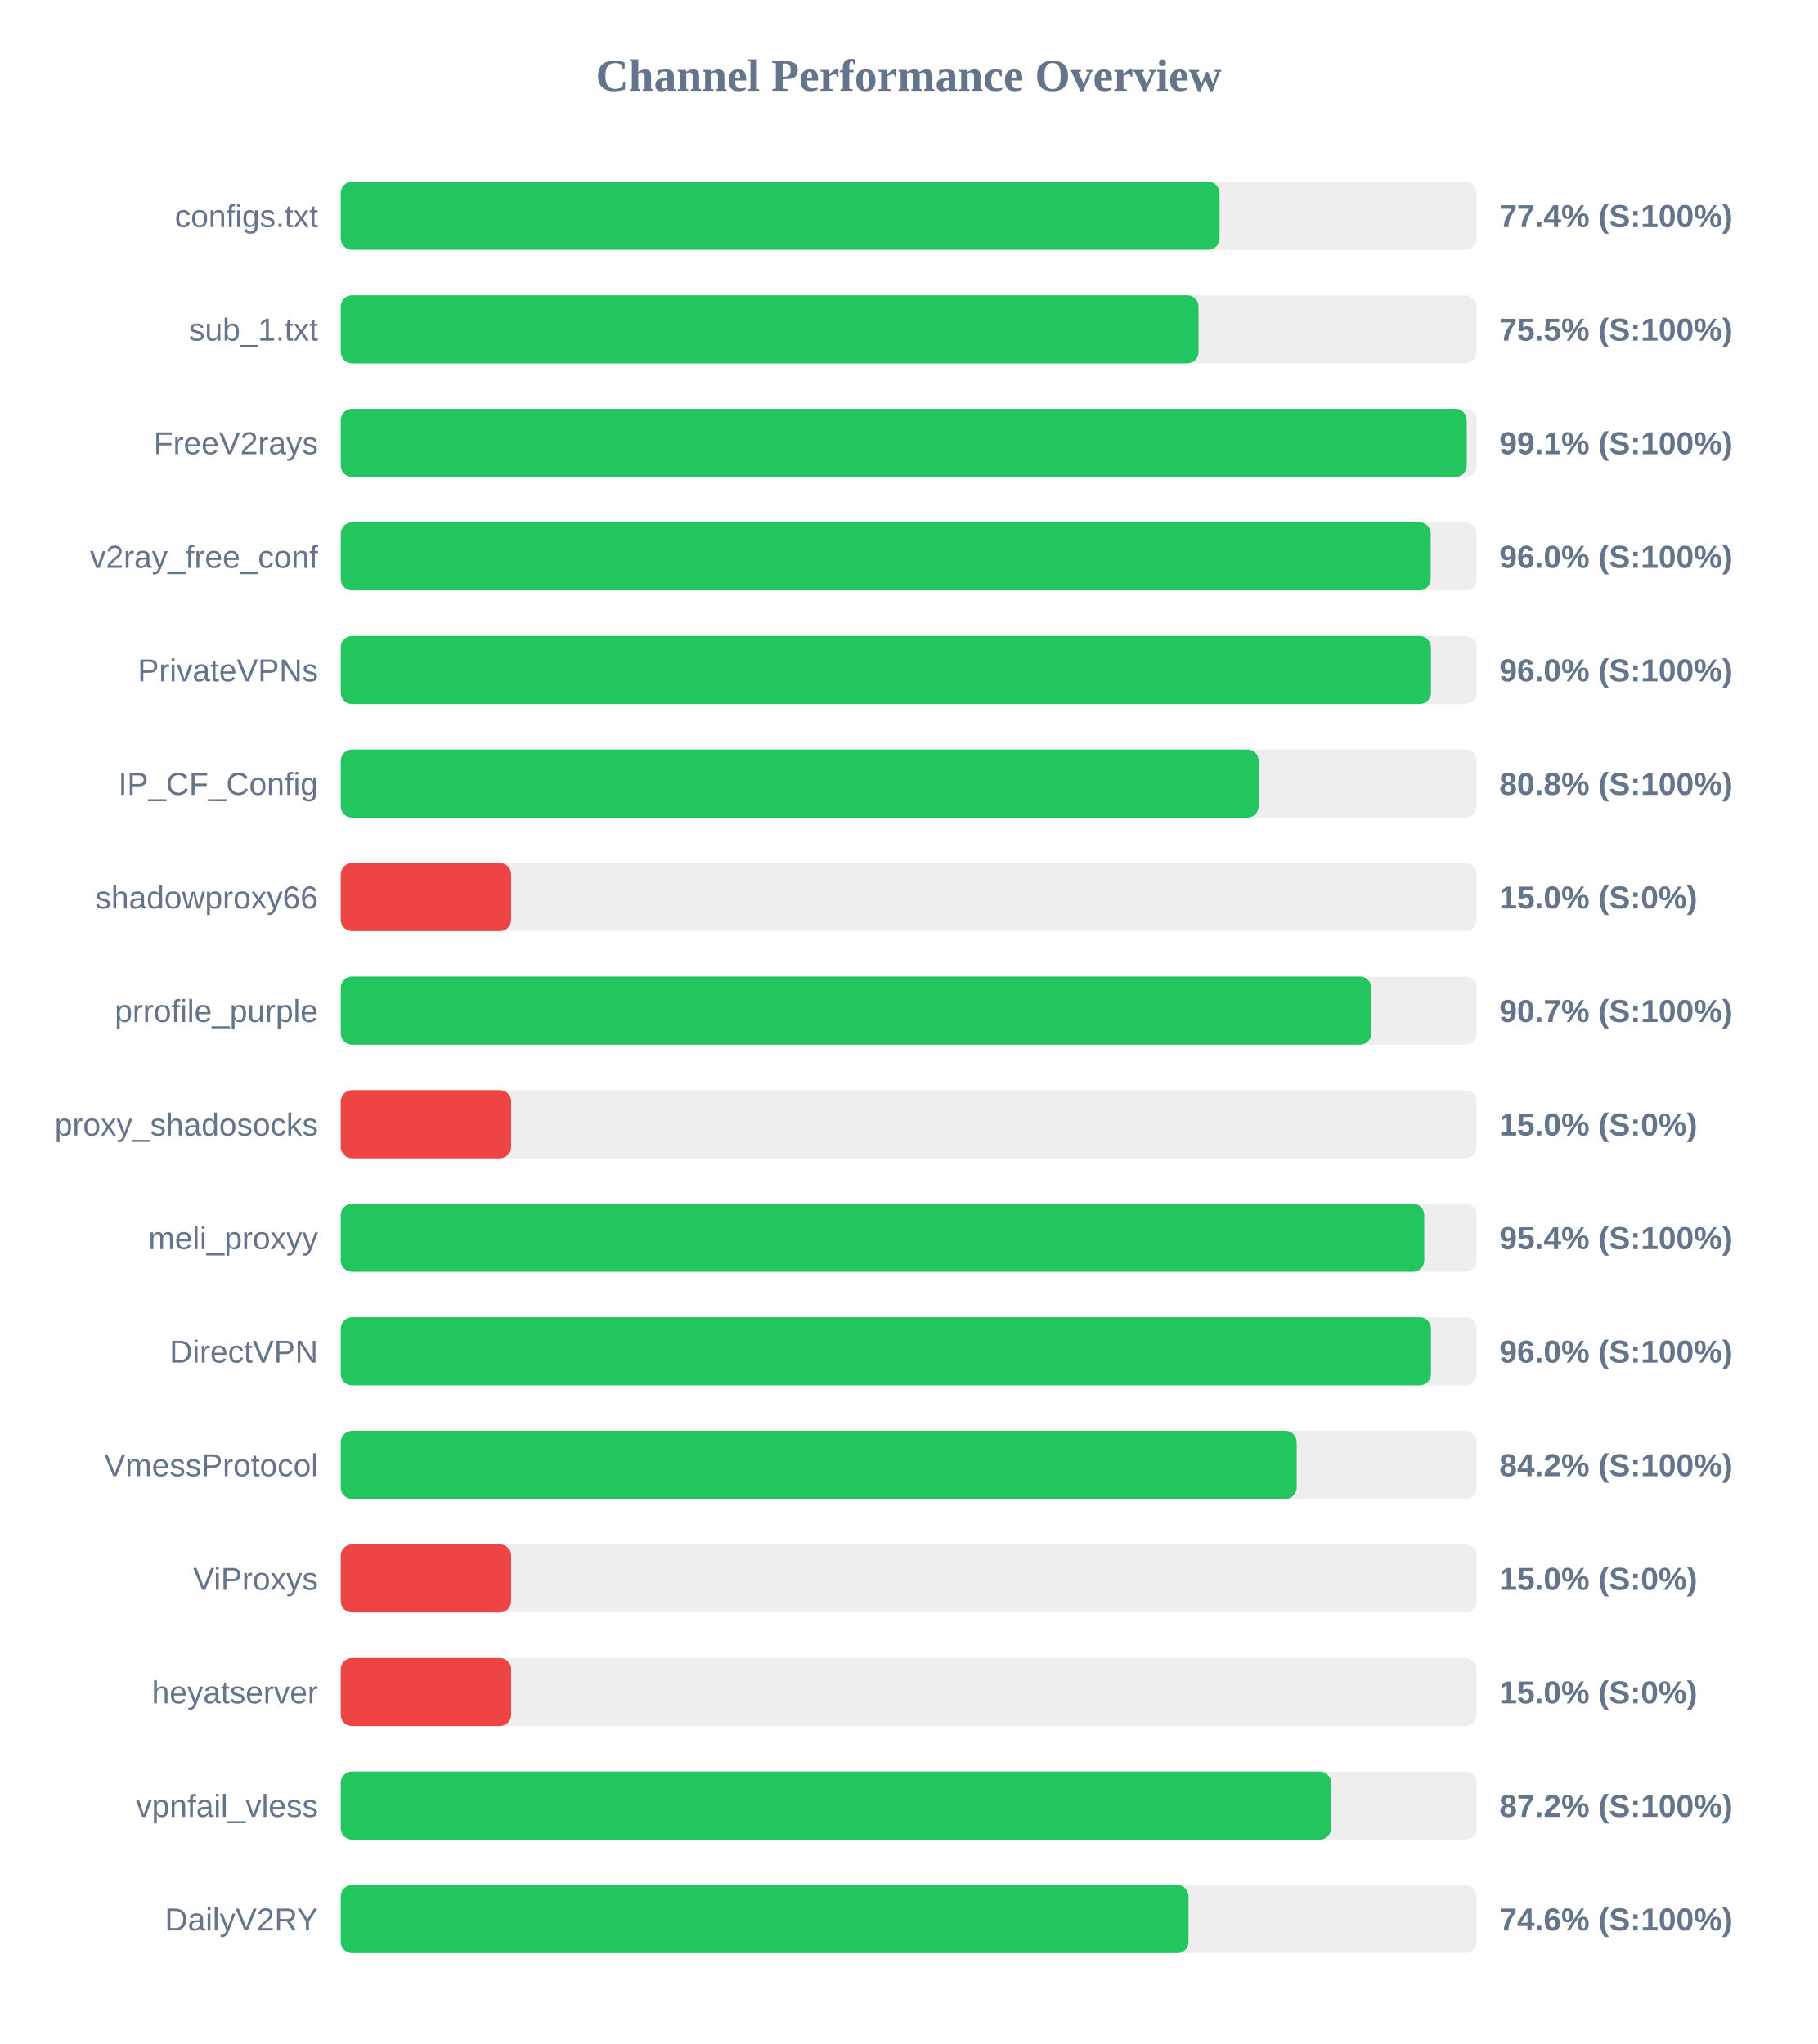
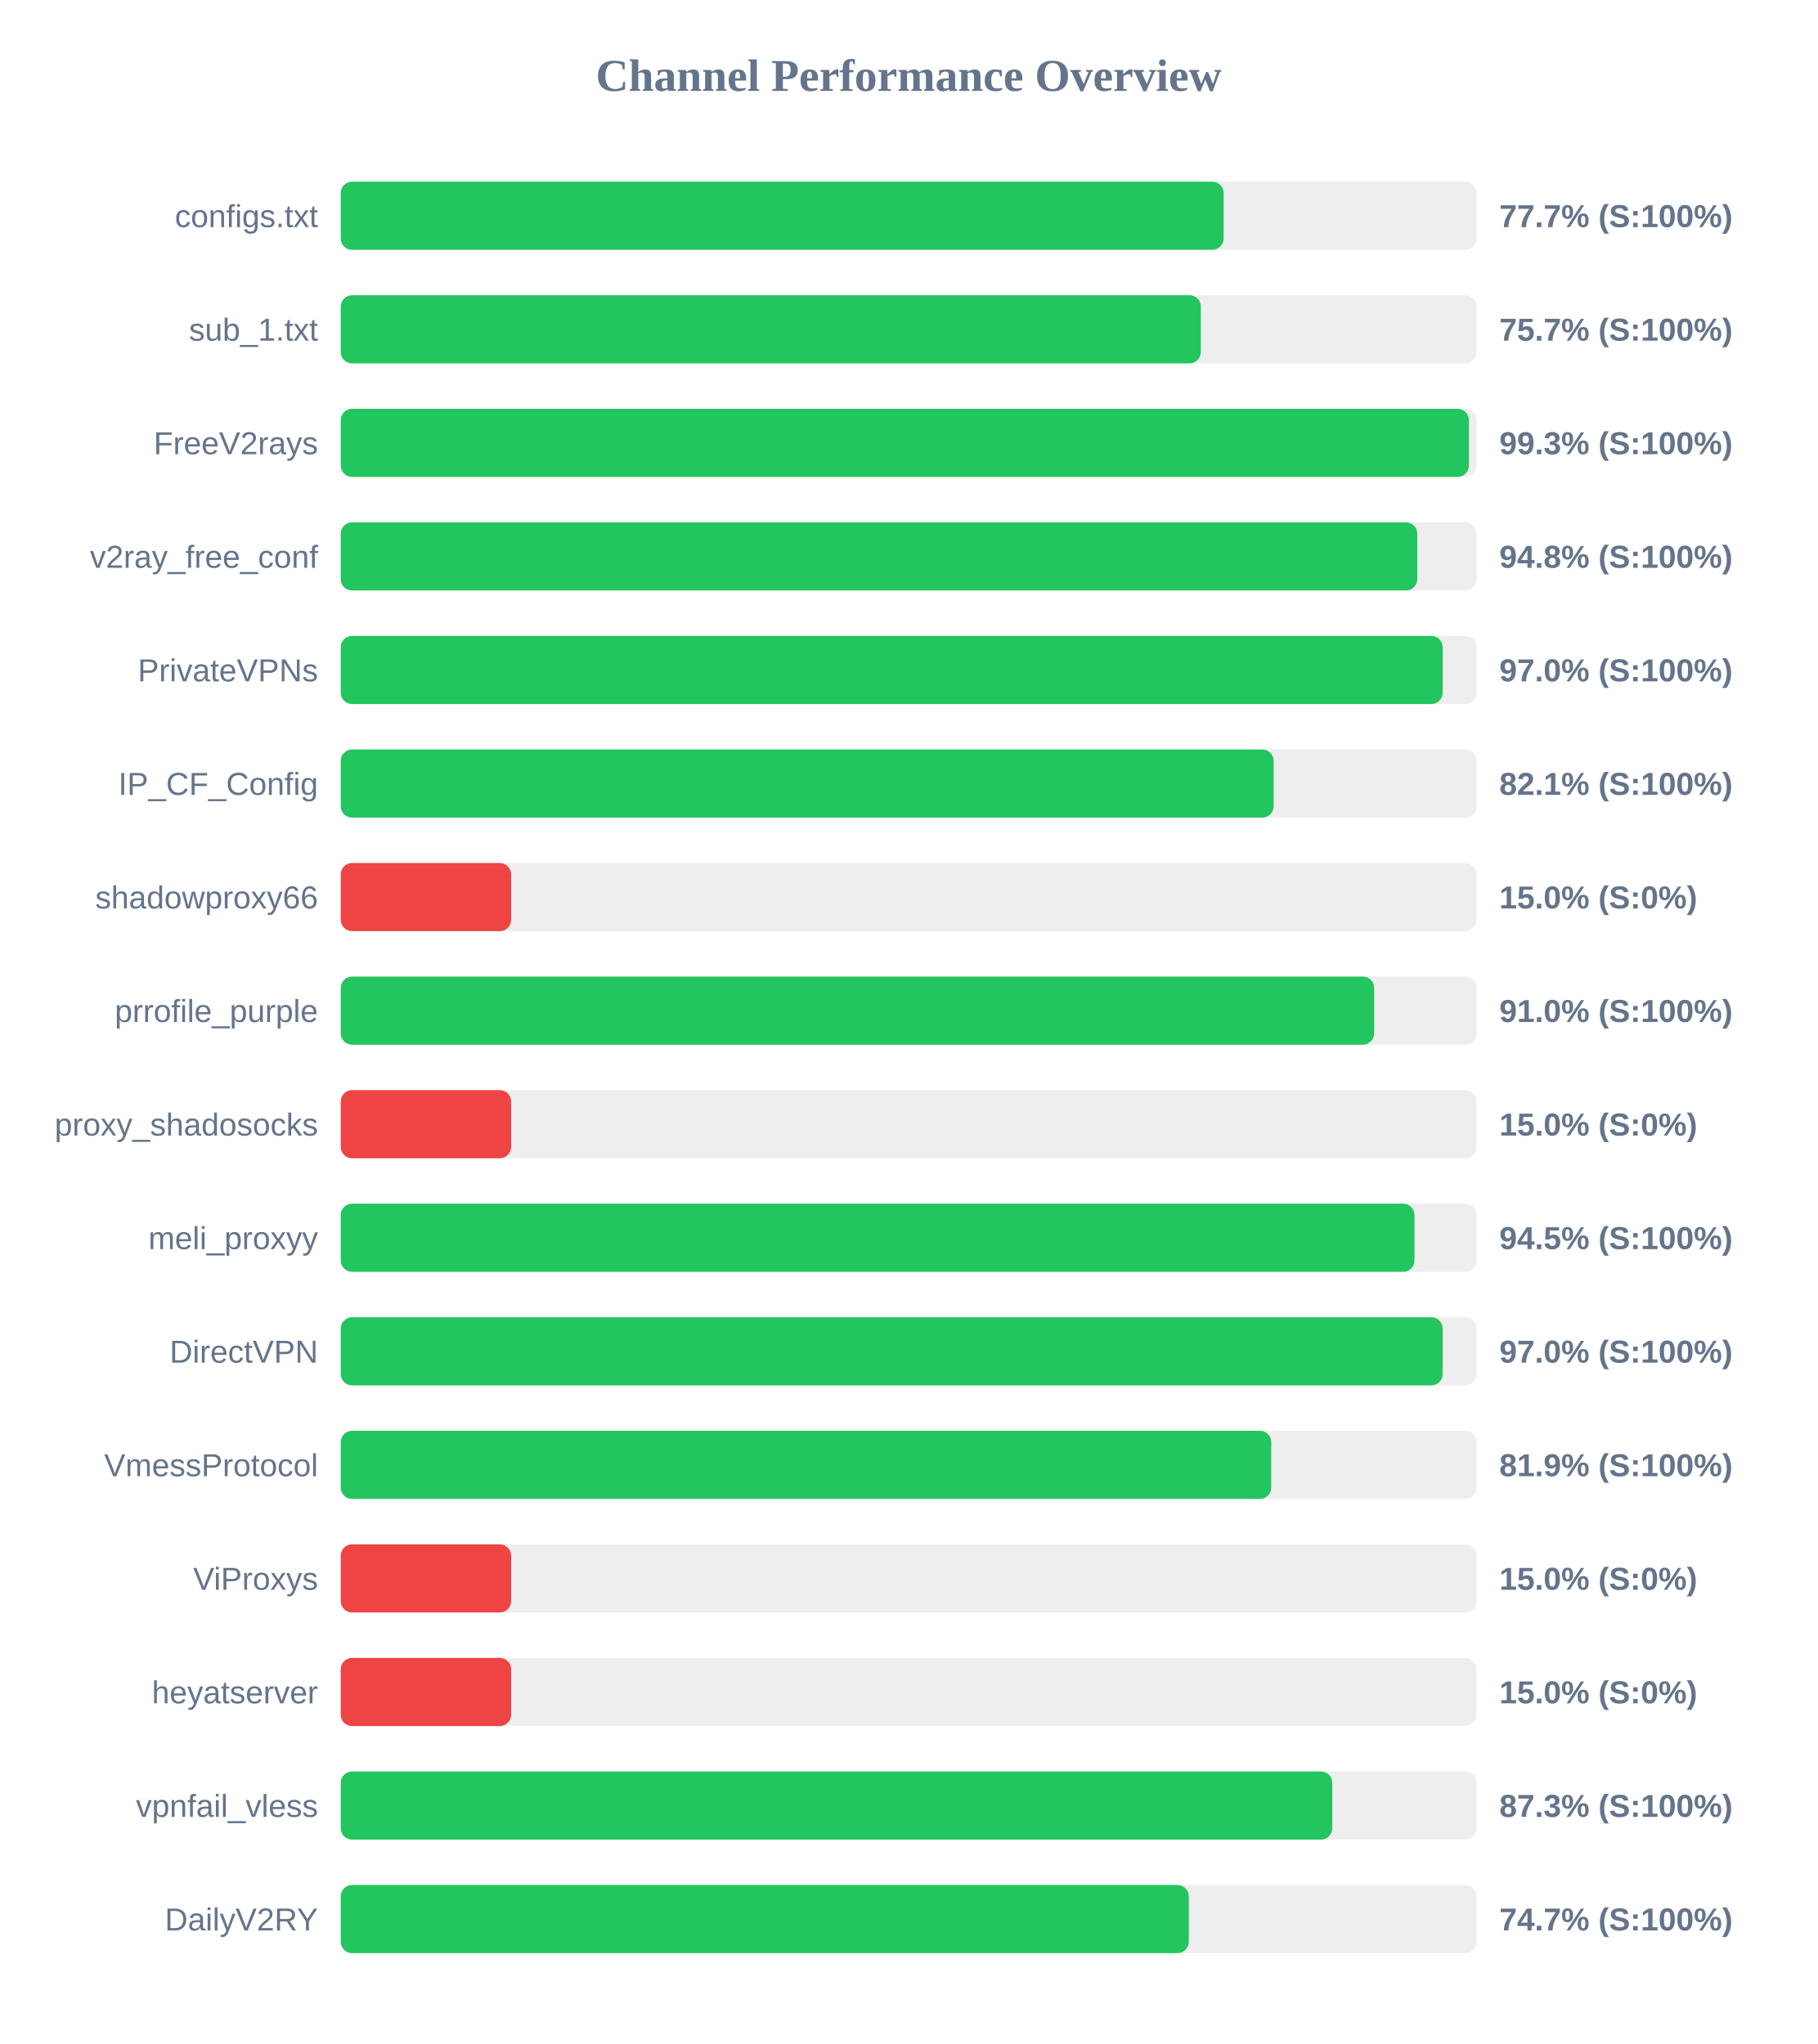
<svg xmlns="http://www.w3.org/2000/svg" width="800" height="900" version="1.1">
  <style>
        .row { font: 14px Arial; fill: #64748b; }
        .score { font: bold 14px Arial; fill: #64748b; }
    </style>
  <text x="400" y="40" text-anchor="middle" font-size="20px" font-weight="bold" fill="#64748b">Channel Performance Overview</text>
  <rect x="150" y="80" width="500" height="30" fill="#eee" rx="5" />
-   <rect x="150" y="80" width="386.85" height="30" fill="#22c55e" rx="5" />
+   <rect x="150" y="80" width="388.65" height="30" fill="#22c55e" rx="5" />
  <text x="140" y="100" text-anchor="end" class="row">configs.txt</text>
-   <text x="660" y="100" text-anchor="start" class="score">77.4% (S:100%)</text>
+   <text x="660" y="100" text-anchor="start" class="score">77.7% (S:100%)</text>
  <rect x="150" y="130" width="500" height="30" fill="#eee" rx="5" />
-   <rect x="150" y="130" width="377.6" height="30" fill="#22c55e" rx="5" />
+   <rect x="150" y="130" width="378.6" height="30" fill="#22c55e" rx="5" />
  <text x="140" y="150" text-anchor="end" class="row">sub_1.txt</text>
-   <text x="660" y="150" text-anchor="start" class="score">75.5% (S:100%)</text>
+   <text x="660" y="150" text-anchor="start" class="score">75.7% (S:100%)</text>
  <rect x="150" y="180" width="500" height="30" fill="#eee" rx="5" />
-   <rect x="150" y="180" width="495.65" height="30" fill="#22c55e" rx="5" />
+   <rect x="150" y="180" width="496.6" height="30" fill="#22c55e" rx="5" />
  <text x="140" y="200" text-anchor="end" class="row">FreeV2rays</text>
-   <text x="660" y="200" text-anchor="start" class="score">99.1% (S:100%)</text>
+   <text x="660" y="200" text-anchor="start" class="score">99.3% (S:100%)</text>
  <rect x="150" y="230" width="500" height="30" fill="#eee" rx="5" />
-   <rect x="150" y="230" width="479.8" height="30" fill="#22c55e" rx="5" />
+   <rect x="150" y="230" width="473.9" height="30" fill="#22c55e" rx="5" />
  <text x="140" y="250" text-anchor="end" class="row">v2ray_free_conf</text>
-   <text x="660" y="250" text-anchor="start" class="score">96.0% (S:100%)</text>
+   <text x="660" y="250" text-anchor="start" class="score">94.8% (S:100%)</text>
  <rect x="150" y="280" width="500" height="30" fill="#eee" rx="5" />
-   <rect x="150" y="280" width="479.9" height="30" fill="#22c55e" rx="5" />
+   <rect x="150" y="280" width="485.05" height="30" fill="#22c55e" rx="5" />
  <text x="140" y="300" text-anchor="end" class="row">PrivateVPNs</text>
-   <text x="660" y="300" text-anchor="start" class="score">96.0% (S:100%)</text>
+   <text x="660" y="300" text-anchor="start" class="score">97.0% (S:100%)</text>
  <rect x="150" y="330" width="500" height="30" fill="#eee" rx="5" />
-   <rect x="150" y="330" width="404.05" height="30" fill="#22c55e" rx="5" />
+   <rect x="150" y="330" width="410.65" height="30" fill="#22c55e" rx="5" />
  <text x="140" y="350" text-anchor="end" class="row">IP_CF_Config</text>
-   <text x="660" y="350" text-anchor="start" class="score">80.8% (S:100%)</text>
+   <text x="660" y="350" text-anchor="start" class="score">82.1% (S:100%)</text>
  <rect x="150" y="380" width="500" height="30" fill="#eee" rx="5" />
  <rect x="150" y="380" width="75.0" height="30" fill="#ef4444" rx="5" />
  <text x="140" y="400" text-anchor="end" class="row">shadowproxy66</text>
  <text x="660" y="400" text-anchor="start" class="score">15.0% (S:0%)</text>
  <rect x="150" y="430" width="500" height="30" fill="#eee" rx="5" />
-   <rect x="150" y="430" width="453.65" height="30" fill="#22c55e" rx="5" />
+   <rect x="150" y="430" width="454.9" height="30" fill="#22c55e" rx="5" />
  <text x="140" y="450" text-anchor="end" class="row">prrofile_purple</text>
-   <text x="660" y="450" text-anchor="start" class="score">90.7% (S:100%)</text>
+   <text x="660" y="450" text-anchor="start" class="score">91.0% (S:100%)</text>
  <rect x="150" y="480" width="500" height="30" fill="#eee" rx="5" />
  <rect x="150" y="480" width="75.0" height="30" fill="#ef4444" rx="5" />
  <text x="140" y="500" text-anchor="end" class="row">proxy_shadosocks</text>
  <text x="660" y="500" text-anchor="start" class="score">15.0% (S:0%)</text>
  <rect x="150" y="530" width="500" height="30" fill="#eee" rx="5" />
-   <rect x="150" y="530" width="476.95" height="30" fill="#22c55e" rx="5" />
+   <rect x="150" y="530" width="472.65" height="30" fill="#22c55e" rx="5" />
  <text x="140" y="550" text-anchor="end" class="row">meli_proxyy</text>
-   <text x="660" y="550" text-anchor="start" class="score">95.4% (S:100%)</text>
+   <text x="660" y="550" text-anchor="start" class="score">94.5% (S:100%)</text>
  <rect x="150" y="580" width="500" height="30" fill="#eee" rx="5" />
-   <rect x="150" y="580" width="479.9" height="30" fill="#22c55e" rx="5" />
+   <rect x="150" y="580" width="485.05" height="30" fill="#22c55e" rx="5" />
  <text x="140" y="600" text-anchor="end" class="row">DirectVPN</text>
-   <text x="660" y="600" text-anchor="start" class="score">96.0% (S:100%)</text>
+   <text x="660" y="600" text-anchor="start" class="score">97.0% (S:100%)</text>
  <rect x="150" y="630" width="500" height="30" fill="#eee" rx="5" />
-   <rect x="150" y="630" width="420.8" height="30" fill="#22c55e" rx="5" />
+   <rect x="150" y="630" width="409.6" height="30" fill="#22c55e" rx="5" />
  <text x="140" y="650" text-anchor="end" class="row">VmessProtocol</text>
-   <text x="660" y="650" text-anchor="start" class="score">84.2% (S:100%)</text>
+   <text x="660" y="650" text-anchor="start" class="score">81.9% (S:100%)</text>
  <rect x="150" y="680" width="500" height="30" fill="#eee" rx="5" />
  <rect x="150" y="680" width="75.0" height="30" fill="#ef4444" rx="5" />
  <text x="140" y="700" text-anchor="end" class="row">ViProxys</text>
  <text x="660" y="700" text-anchor="start" class="score">15.0% (S:0%)</text>
  <rect x="150" y="730" width="500" height="30" fill="#eee" rx="5" />
  <rect x="150" y="730" width="75.0" height="30" fill="#ef4444" rx="5" />
  <text x="140" y="750" text-anchor="end" class="row">heyatserver</text>
  <text x="660" y="750" text-anchor="start" class="score">15.0% (S:0%)</text>
  <rect x="150" y="780" width="500" height="30" fill="#eee" rx="5" />
-   <rect x="150" y="780" width="435.9" height="30" fill="#22c55e" rx="5" />
+   <rect x="150" y="780" width="436.45" height="30" fill="#22c55e" rx="5" />
  <text x="140" y="800" text-anchor="end" class="row">vpnfail_vless</text>
-   <text x="660" y="800" text-anchor="start" class="score">87.2% (S:100%)</text>
+   <text x="660" y="800" text-anchor="start" class="score">87.3% (S:100%)</text>
  <rect x="150" y="830" width="500" height="30" fill="#eee" rx="5" />
-   <rect x="150" y="830" width="373.2" height="30" fill="#22c55e" rx="5" />
+   <rect x="150" y="830" width="373.3" height="30" fill="#22c55e" rx="5" />
  <text x="140" y="850" text-anchor="end" class="row">DailyV2RY</text>
-   <text x="660" y="850" text-anchor="start" class="score">74.6% (S:100%)</text>
+   <text x="660" y="850" text-anchor="start" class="score">74.7% (S:100%)</text>
</svg>
